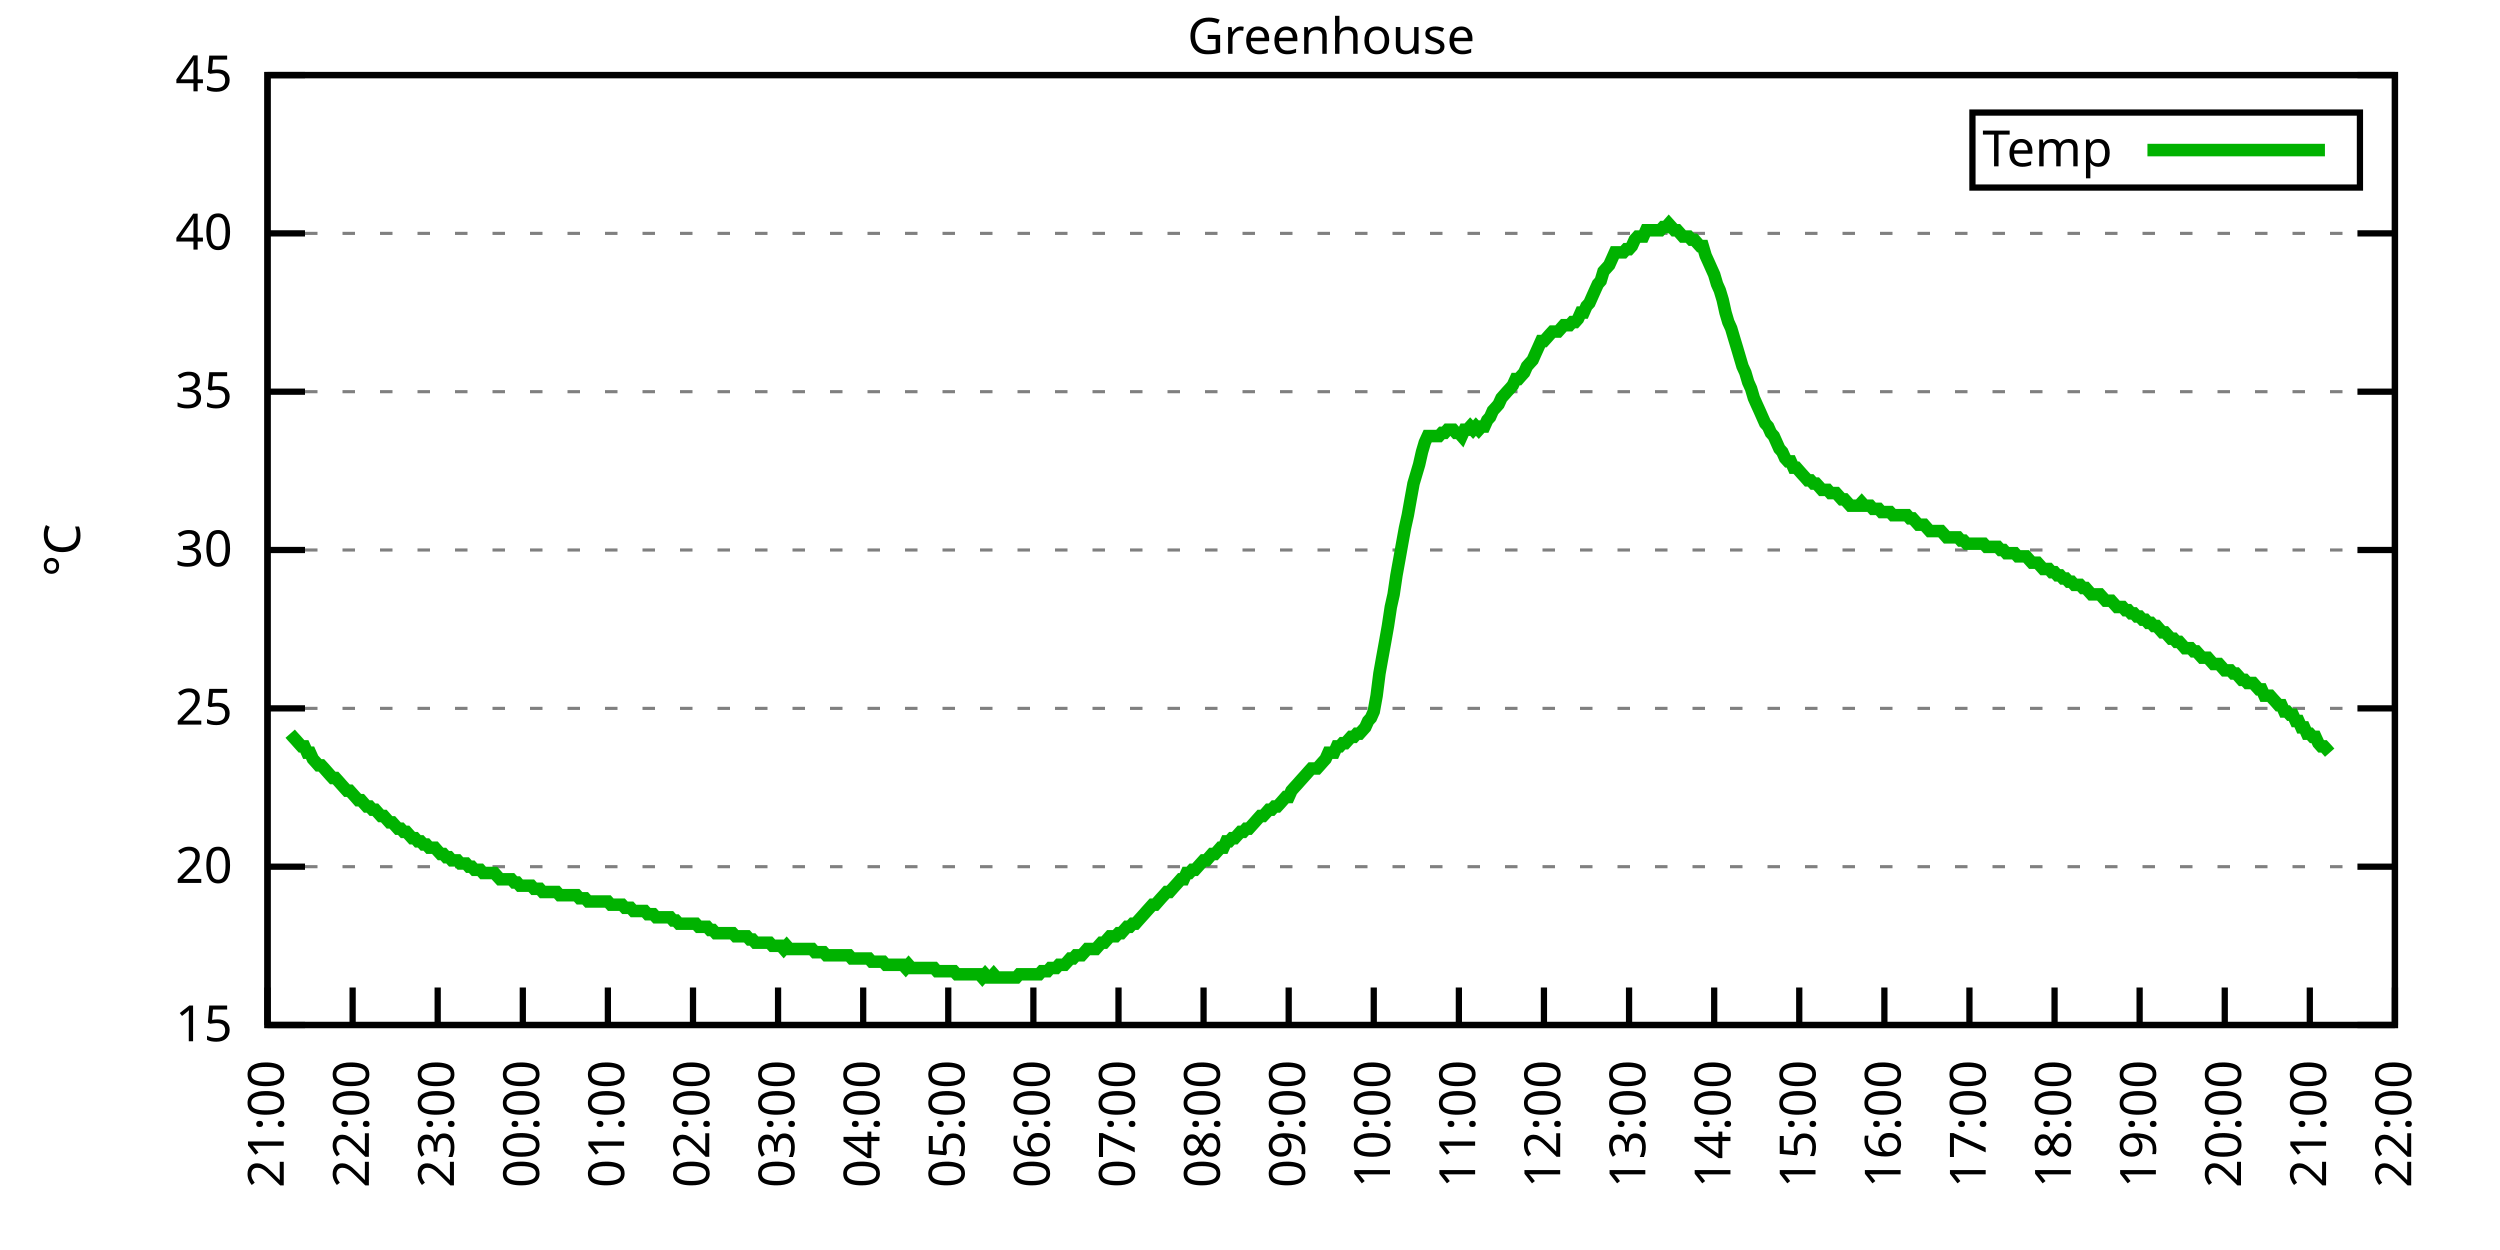
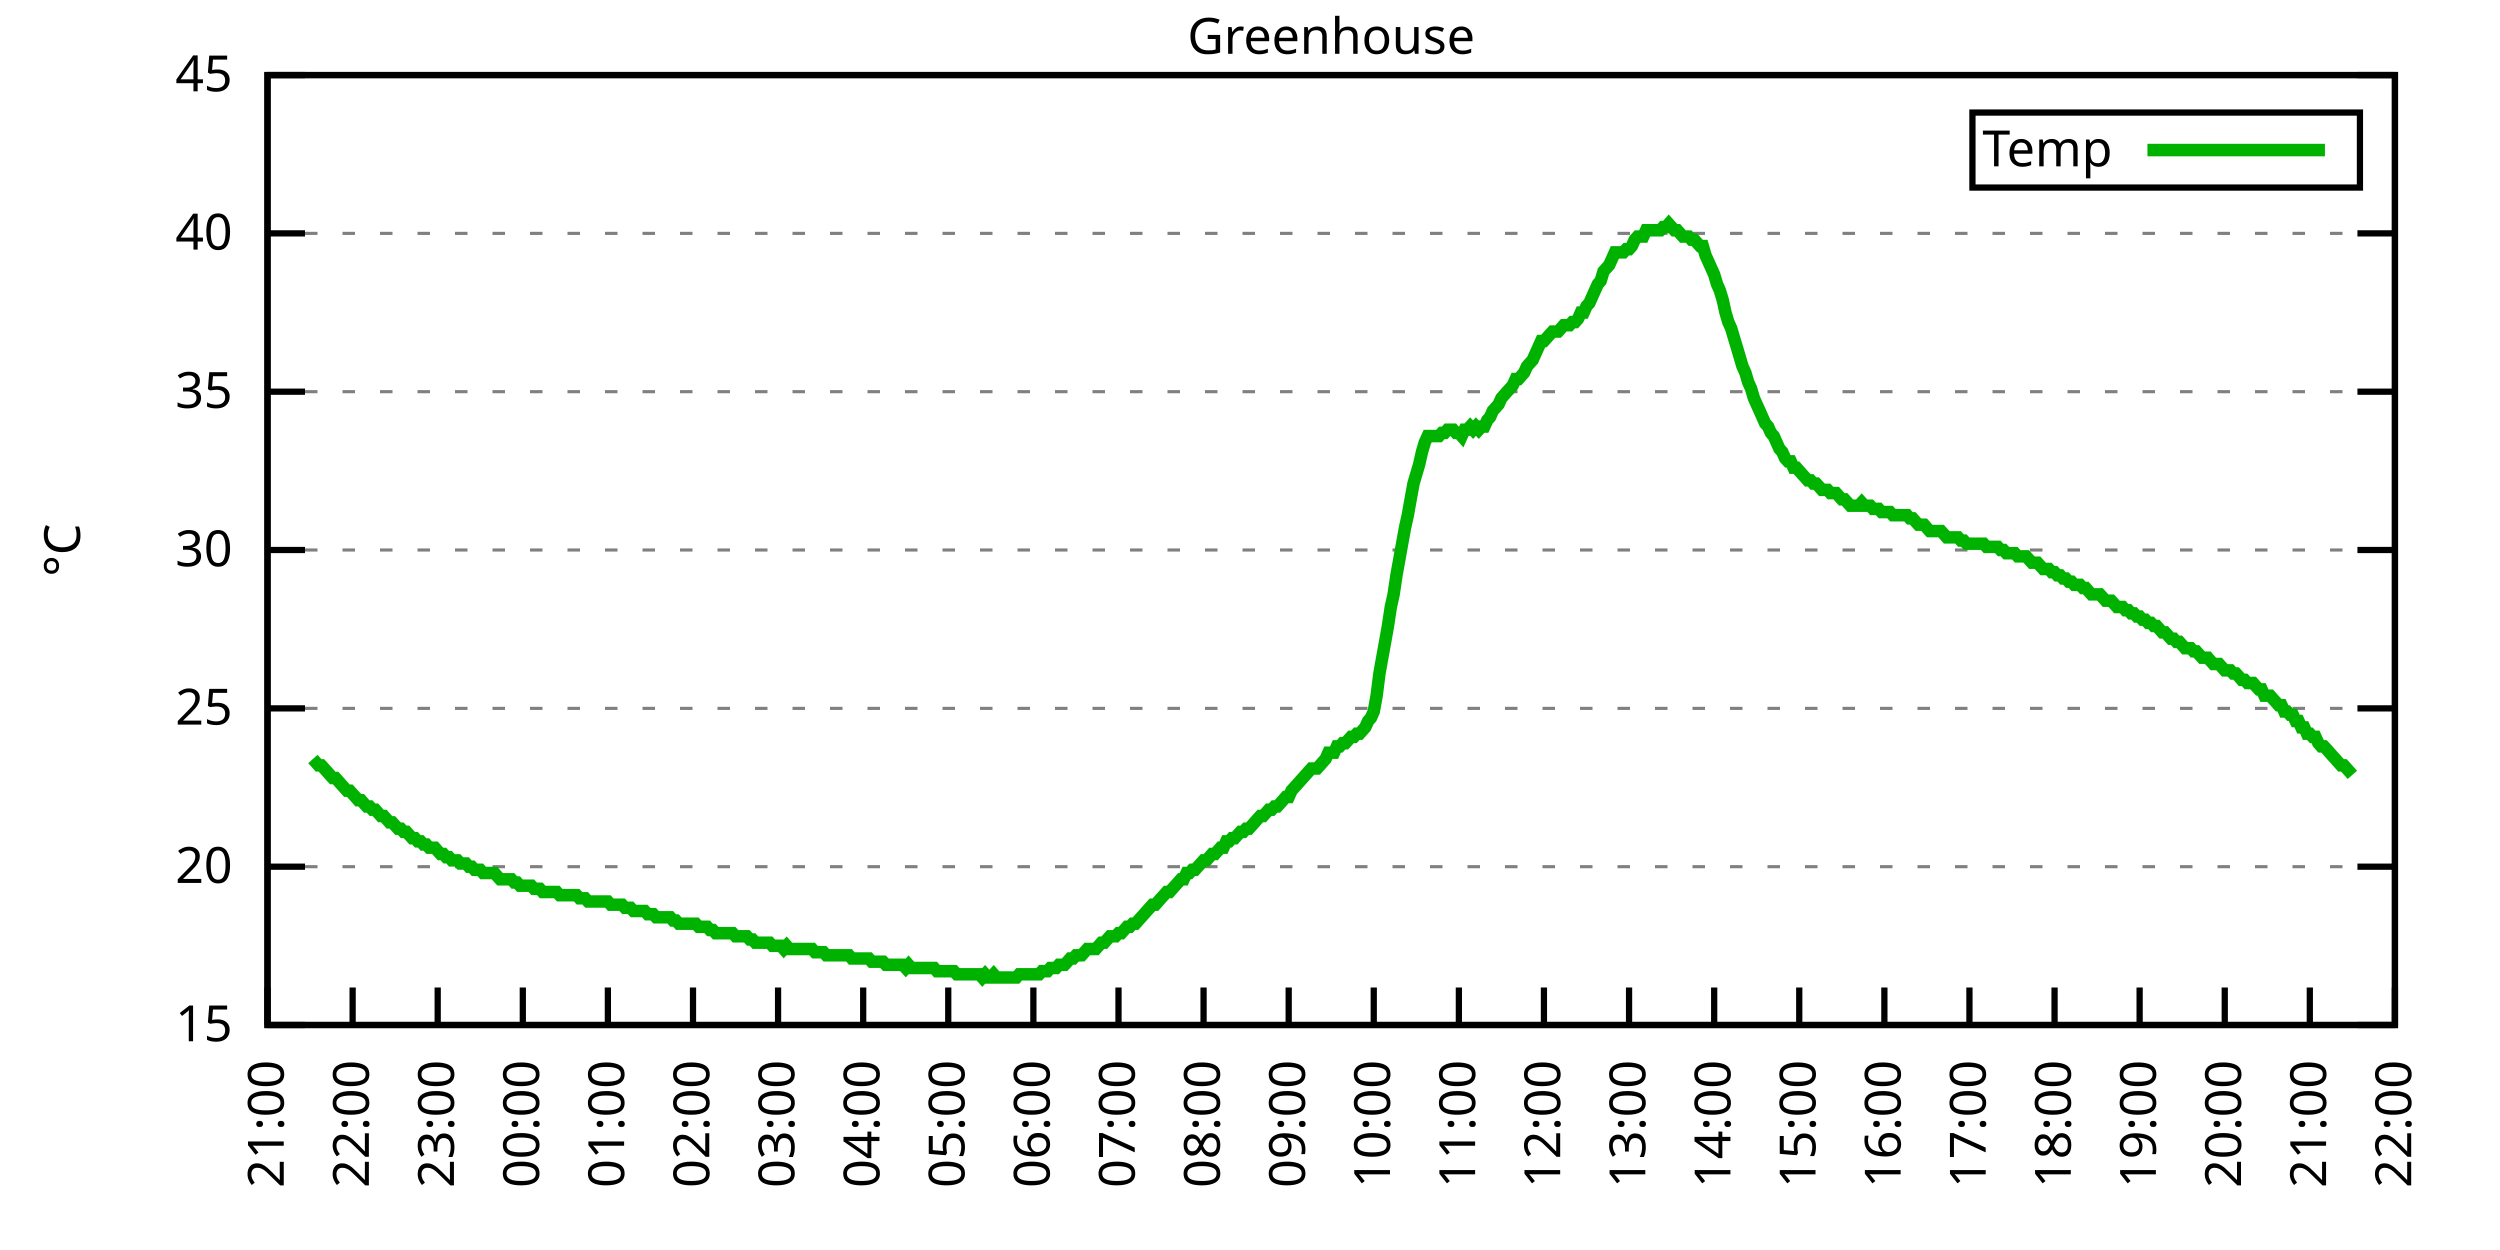
<svg xmlns="http://www.w3.org/2000/svg" xmlns:xlink="http://www.w3.org/1999/xlink" width="400" height="200" viewBox="0 0 400 200">
  <g id="gnuplot_canvas">
    <rect x="0" y="0" width="400" height="200" fill="none" />
    <defs>
      <circle id="gpDot" r="0.5" stroke-width="0.5" stroke="currentColor" />
      <path id="gpPt0" stroke-width="0.333" stroke="currentColor" d="M-1,0 h2 M0,-1 v2" />
      <path id="gpPt1" stroke-width="0.333" stroke="currentColor" d="M-1,-1 L1,1 M1,-1 L-1,1" />
      <path id="gpPt2" stroke-width="0.333" stroke="currentColor" d="M-1,0 L1,0 M0,-1 L0,1 M-1,-1 L1,1 M-1,1 L1,-1" />
      <rect id="gpPt3" stroke-width="0.333" stroke="currentColor" x="-1" y="-1" width="2" height="2" />
      <rect id="gpPt4" stroke-width="0.333" stroke="currentColor" fill="currentColor" x="-1" y="-1" width="2" height="2" />
      <circle id="gpPt5" stroke-width="0.333" stroke="currentColor" cx="0" cy="0" r="1" />
      <use xlink:href="#gpPt5" id="gpPt6" fill="currentColor" stroke="none" />
      <path id="gpPt7" stroke-width="0.333" stroke="currentColor" d="M0,-1.33 L-1.33,0.67 L1.33,0.67 z" />
      <use xlink:href="#gpPt7" id="gpPt8" fill="currentColor" stroke="none" />
      <use xlink:href="#gpPt7" id="gpPt9" stroke="currentColor" transform="rotate(180)" />
      <use xlink:href="#gpPt9" id="gpPt10" fill="currentColor" stroke="none" />
      <use xlink:href="#gpPt3" id="gpPt11" stroke="currentColor" transform="rotate(45)" />
      <use xlink:href="#gpPt11" id="gpPt12" fill="currentColor" stroke="none" />
      <path id="gpPt13" stroke-width="0.333" stroke="currentColor" d="M0,1.330 L1.265,0.411 L0.782,-1.067 L-0.782,-1.076 L-1.265,0.411 z" />
      <use xlink:href="#gpPt13" id="gpPt14" fill="currentColor" stroke="none" />
      <filter id="textbox" filterUnits="objectBoundingBox" x="0" y="0" height="1" width="1">
        <feFlood flood-color="white" flood-opacity="1" result="bgnd" />
        <feComposite in="SourceGraphic" in2="bgnd" operator="atop" />
      </filter>
      <filter id="greybox" filterUnits="objectBoundingBox" x="0" y="0" height="1" width="1">
        <feFlood flood-color="lightgrey" flood-opacity="1" result="grey" />
        <feComposite in="SourceGraphic" in2="grey" operator="atop" />
      </filter>
    </defs>
    <g fill="none" color="white" stroke="currentColor" stroke-width="1.00" stroke-linecap="butt" stroke-linejoin="miter">
</g>
    <g fill="none" color="black" stroke="currentColor" stroke-width="1.00" stroke-linecap="butt" stroke-linejoin="miter">
      <g stroke="none" shape-rendering="crispEdges">
        <polygon fill="rgb(255, 255, 255)" points="42.80,164.00 383.18,164.00 383.18,12.02 42.80,12.02 " />
      </g>
    </g>
    <g fill="none" color="black" stroke="currentColor" stroke-width="1.00" stroke-linecap="butt" stroke-linejoin="miter">
</g>
    <g fill="none" color="black" stroke="black" stroke-width="0.50" stroke-linecap="butt" stroke-linejoin="miter">
</g>
    <g fill="none" color="gray" stroke="currentColor" stroke-width="0.50" stroke-linecap="butt" stroke-linejoin="miter">
      <path stroke="gray" stroke-dasharray="2,4" class="gridline" d="M42.80,164.00 L383.19,164.00  " />
    </g>
    <g fill="none" color="gray" stroke="gray" stroke-width="1.00" stroke-linecap="butt" stroke-linejoin="miter">
</g>
    <g fill="none" color="black" stroke="currentColor" stroke-width="1.00" stroke-linecap="butt" stroke-linejoin="miter">
      <path stroke="black" d="M42.80,164.00 L48.80,164.00 M383.19,164.00 L377.19,164.00  " />
      <g transform="translate(37.20,166.60)" stroke="none" fill="black" font-family="Sans" font-size="8.00" text-anchor="end">
        <text>
          <tspan font-family="Sans"> 15</tspan>
        </text>
      </g>
    </g>
    <g fill="none" color="black" stroke="currentColor" stroke-width="1.00" stroke-linecap="butt" stroke-linejoin="miter">
</g>
    <g fill="none" color="black" stroke="black" stroke-width="0.50" stroke-linecap="butt" stroke-linejoin="miter">
</g>
    <g fill="none" color="gray" stroke="currentColor" stroke-width="0.50" stroke-linecap="butt" stroke-linejoin="miter">
      <path stroke="gray" stroke-dasharray="2,4" class="gridline" d="M42.80,138.67 L383.19,138.67  " />
    </g>
    <g fill="none" color="gray" stroke="gray" stroke-width="1.00" stroke-linecap="butt" stroke-linejoin="miter">
</g>
    <g fill="none" color="black" stroke="currentColor" stroke-width="1.00" stroke-linecap="butt" stroke-linejoin="miter">
      <path stroke="black" d="M42.80,138.67 L48.80,138.67 M383.19,138.67 L377.19,138.67  " />
      <g transform="translate(37.20,141.27)" stroke="none" fill="black" font-family="Sans" font-size="8.00" text-anchor="end">
        <text>
          <tspan font-family="Sans"> 20</tspan>
        </text>
      </g>
    </g>
    <g fill="none" color="black" stroke="currentColor" stroke-width="1.00" stroke-linecap="butt" stroke-linejoin="miter">
</g>
    <g fill="none" color="black" stroke="black" stroke-width="0.50" stroke-linecap="butt" stroke-linejoin="miter">
</g>
    <g fill="none" color="gray" stroke="currentColor" stroke-width="0.50" stroke-linecap="butt" stroke-linejoin="miter">
      <path stroke="gray" stroke-dasharray="2,4" class="gridline" d="M42.80,113.34 L383.19,113.34  " />
    </g>
    <g fill="none" color="gray" stroke="gray" stroke-width="1.00" stroke-linecap="butt" stroke-linejoin="miter">
</g>
    <g fill="none" color="black" stroke="currentColor" stroke-width="1.00" stroke-linecap="butt" stroke-linejoin="miter">
      <path stroke="black" d="M42.80,113.34 L48.80,113.34 M383.19,113.34 L377.19,113.34  " />
      <g transform="translate(37.20,115.94)" stroke="none" fill="black" font-family="Sans" font-size="8.00" text-anchor="end">
        <text>
          <tspan font-family="Sans"> 25</tspan>
        </text>
      </g>
    </g>
    <g fill="none" color="black" stroke="currentColor" stroke-width="1.00" stroke-linecap="butt" stroke-linejoin="miter">
</g>
    <g fill="none" color="black" stroke="black" stroke-width="0.50" stroke-linecap="butt" stroke-linejoin="miter">
</g>
    <g fill="none" color="gray" stroke="currentColor" stroke-width="0.50" stroke-linecap="butt" stroke-linejoin="miter">
      <path stroke="gray" stroke-dasharray="2,4" class="gridline" d="M42.80,88.00 L383.19,88.00  " />
    </g>
    <g fill="none" color="gray" stroke="gray" stroke-width="1.00" stroke-linecap="butt" stroke-linejoin="miter">
</g>
    <g fill="none" color="black" stroke="currentColor" stroke-width="1.00" stroke-linecap="butt" stroke-linejoin="miter">
      <path stroke="black" d="M42.80,88.00 L48.80,88.00 M383.19,88.00 L377.19,88.00  " />
      <g transform="translate(37.20,90.60)" stroke="none" fill="black" font-family="Sans" font-size="8.00" text-anchor="end">
        <text>
          <tspan font-family="Sans"> 30</tspan>
        </text>
      </g>
    </g>
    <g fill="none" color="black" stroke="currentColor" stroke-width="1.00" stroke-linecap="butt" stroke-linejoin="miter">
</g>
    <g fill="none" color="black" stroke="black" stroke-width="0.50" stroke-linecap="butt" stroke-linejoin="miter">
</g>
    <g fill="none" color="gray" stroke="currentColor" stroke-width="0.50" stroke-linecap="butt" stroke-linejoin="miter">
      <path stroke="gray" stroke-dasharray="2,4" class="gridline" d="M42.80,62.67 L383.19,62.67  " />
    </g>
    <g fill="none" color="gray" stroke="gray" stroke-width="1.00" stroke-linecap="butt" stroke-linejoin="miter">
</g>
    <g fill="none" color="black" stroke="currentColor" stroke-width="1.00" stroke-linecap="butt" stroke-linejoin="miter">
      <path stroke="black" d="M42.80,62.67 L48.80,62.67 M383.19,62.67 L377.19,62.67  " />
      <g transform="translate(37.20,65.27)" stroke="none" fill="black" font-family="Sans" font-size="8.00" text-anchor="end">
        <text>
          <tspan font-family="Sans"> 35</tspan>
        </text>
      </g>
    </g>
    <g fill="none" color="black" stroke="currentColor" stroke-width="1.00" stroke-linecap="butt" stroke-linejoin="miter">
</g>
    <g fill="none" color="black" stroke="black" stroke-width="0.50" stroke-linecap="butt" stroke-linejoin="miter">
</g>
    <g fill="none" color="gray" stroke="currentColor" stroke-width="0.50" stroke-linecap="butt" stroke-linejoin="miter">
      <path stroke="gray" stroke-dasharray="2,4" class="gridline" d="M42.80,37.34 L383.19,37.34  " />
    </g>
    <g fill="none" color="gray" stroke="gray" stroke-width="1.00" stroke-linecap="butt" stroke-linejoin="miter">
</g>
    <g fill="none" color="black" stroke="currentColor" stroke-width="1.00" stroke-linecap="butt" stroke-linejoin="miter">
      <path stroke="black" d="M42.80,37.34 L48.80,37.34 M383.19,37.34 L377.19,37.34  " />
      <g transform="translate(37.20,39.94)" stroke="none" fill="black" font-family="Sans" font-size="8.00" text-anchor="end">
        <text>
          <tspan font-family="Sans"> 40</tspan>
        </text>
      </g>
    </g>
    <g fill="none" color="black" stroke="currentColor" stroke-width="1.00" stroke-linecap="butt" stroke-linejoin="miter">
</g>
    <g fill="none" color="black" stroke="black" stroke-width="0.50" stroke-linecap="butt" stroke-linejoin="miter">
</g>
    <g fill="none" color="gray" stroke="currentColor" stroke-width="0.50" stroke-linecap="butt" stroke-linejoin="miter">
      <path stroke="gray" stroke-dasharray="2,4" class="gridline" d="M42.80,12.01 L383.19,12.01  " />
    </g>
    <g fill="none" color="gray" stroke="gray" stroke-width="1.00" stroke-linecap="butt" stroke-linejoin="miter">
</g>
    <g fill="none" color="black" stroke="currentColor" stroke-width="1.00" stroke-linecap="butt" stroke-linejoin="miter">
      <path stroke="black" d="M42.80,12.01 L48.80,12.01 M383.19,12.01 L377.19,12.01  " />
      <g transform="translate(37.20,14.61)" stroke="none" fill="black" font-family="Sans" font-size="8.00" text-anchor="end">
        <text>
          <tspan font-family="Sans"> 45</tspan>
        </text>
      </g>
    </g>
    <g fill="none" color="black" stroke="currentColor" stroke-width="1.00" stroke-linecap="butt" stroke-linejoin="miter">
      <path stroke="black" d="M42.80,164.00 L42.80,158.00  " />
      <g transform="translate(45.40,169.60) rotate(270.00)" stroke="none" fill="black" font-family="Sans" font-size="8.00" text-anchor="end">
        <text>
          <tspan font-family="Sans">21:00</tspan>
        </text>
      </g>
    </g>
    <g fill="none" color="black" stroke="currentColor" stroke-width="1.00" stroke-linecap="butt" stroke-linejoin="miter">
      <path stroke="black" d="M56.42,164.00 L56.42,158.00  " />
      <g transform="translate(59.02,169.60) rotate(270.00)" stroke="none" fill="black" font-family="Sans" font-size="8.00" text-anchor="end">
        <text>
          <tspan font-family="Sans">22:00</tspan>
        </text>
      </g>
    </g>
    <g fill="none" color="black" stroke="currentColor" stroke-width="1.00" stroke-linecap="butt" stroke-linejoin="miter">
      <path stroke="black" d="M70.03,164.00 L70.03,158.00  " />
      <g transform="translate(72.63,169.60) rotate(270.00)" stroke="none" fill="black" font-family="Sans" font-size="8.00" text-anchor="end">
        <text>
          <tspan font-family="Sans">23:00</tspan>
        </text>
      </g>
    </g>
    <g fill="none" color="black" stroke="currentColor" stroke-width="1.00" stroke-linecap="butt" stroke-linejoin="miter">
      <path stroke="black" d="M83.65,164.00 L83.65,158.00  " />
      <g transform="translate(86.25,169.60) rotate(270.00)" stroke="none" fill="black" font-family="Sans" font-size="8.00" text-anchor="end">
        <text>
          <tspan font-family="Sans">00:00</tspan>
        </text>
      </g>
    </g>
    <g fill="none" color="black" stroke="currentColor" stroke-width="1.00" stroke-linecap="butt" stroke-linejoin="miter">
      <path stroke="black" d="M97.26,164.00 L97.26,158.00  " />
      <g transform="translate(99.86,169.60) rotate(270.00)" stroke="none" fill="black" font-family="Sans" font-size="8.00" text-anchor="end">
        <text>
          <tspan font-family="Sans">01:00</tspan>
        </text>
      </g>
    </g>
    <g fill="none" color="black" stroke="currentColor" stroke-width="1.00" stroke-linecap="butt" stroke-linejoin="miter">
      <path stroke="black" d="M110.88,164.00 L110.88,158.00  " />
      <g transform="translate(113.48,169.60) rotate(270.00)" stroke="none" fill="black" font-family="Sans" font-size="8.00" text-anchor="end">
        <text>
          <tspan font-family="Sans">02:00</tspan>
        </text>
      </g>
    </g>
    <g fill="none" color="black" stroke="currentColor" stroke-width="1.00" stroke-linecap="butt" stroke-linejoin="miter">
      <path stroke="black" d="M124.49,164.00 L124.49,158.00  " />
      <g transform="translate(127.09,169.60) rotate(270.00)" stroke="none" fill="black" font-family="Sans" font-size="8.00" text-anchor="end">
        <text>
          <tspan font-family="Sans">03:00</tspan>
        </text>
      </g>
    </g>
    <g fill="none" color="black" stroke="currentColor" stroke-width="1.00" stroke-linecap="butt" stroke-linejoin="miter">
      <path stroke="black" d="M138.11,164.00 L138.11,158.00  " />
      <g transform="translate(140.71,169.60) rotate(270.00)" stroke="none" fill="black" font-family="Sans" font-size="8.00" text-anchor="end">
        <text>
          <tspan font-family="Sans">04:00</tspan>
        </text>
      </g>
    </g>
    <g fill="none" color="black" stroke="currentColor" stroke-width="1.00" stroke-linecap="butt" stroke-linejoin="miter">
      <path stroke="black" d="M151.72,164.00 L151.72,158.00  " />
      <g transform="translate(154.32,169.60) rotate(270.00)" stroke="none" fill="black" font-family="Sans" font-size="8.00" text-anchor="end">
        <text>
          <tspan font-family="Sans">05:00</tspan>
        </text>
      </g>
    </g>
    <g fill="none" color="black" stroke="currentColor" stroke-width="1.00" stroke-linecap="butt" stroke-linejoin="miter">
      <path stroke="black" d="M165.34,164.00 L165.34,158.00  " />
      <g transform="translate(167.94,169.60) rotate(270.00)" stroke="none" fill="black" font-family="Sans" font-size="8.00" text-anchor="end">
        <text>
          <tspan font-family="Sans">06:00</tspan>
        </text>
      </g>
    </g>
    <g fill="none" color="black" stroke="currentColor" stroke-width="1.00" stroke-linecap="butt" stroke-linejoin="miter">
      <path stroke="black" d="M178.96,164.00 L178.96,158.00  " />
      <g transform="translate(181.56,169.60) rotate(270.00)" stroke="none" fill="black" font-family="Sans" font-size="8.00" text-anchor="end">
        <text>
          <tspan font-family="Sans">07:00</tspan>
        </text>
      </g>
    </g>
    <g fill="none" color="black" stroke="currentColor" stroke-width="1.00" stroke-linecap="butt" stroke-linejoin="miter">
      <path stroke="black" d="M192.57,164.00 L192.57,158.00  " />
      <g transform="translate(195.17,169.60) rotate(270.00)" stroke="none" fill="black" font-family="Sans" font-size="8.00" text-anchor="end">
        <text>
          <tspan font-family="Sans">08:00</tspan>
        </text>
      </g>
    </g>
    <g fill="none" color="black" stroke="currentColor" stroke-width="1.00" stroke-linecap="butt" stroke-linejoin="miter">
      <path stroke="black" d="M206.19,164.00 L206.19,158.00  " />
      <g transform="translate(208.79,169.60) rotate(270.00)" stroke="none" fill="black" font-family="Sans" font-size="8.00" text-anchor="end">
        <text>
          <tspan font-family="Sans">09:00</tspan>
        </text>
      </g>
    </g>
    <g fill="none" color="black" stroke="currentColor" stroke-width="1.00" stroke-linecap="butt" stroke-linejoin="miter">
      <path stroke="black" d="M219.80,164.00 L219.80,158.00  " />
      <g transform="translate(222.40,169.60) rotate(270.00)" stroke="none" fill="black" font-family="Sans" font-size="8.00" text-anchor="end">
        <text>
          <tspan font-family="Sans">10:00</tspan>
        </text>
      </g>
    </g>
    <g fill="none" color="black" stroke="currentColor" stroke-width="1.00" stroke-linecap="butt" stroke-linejoin="miter">
      <path stroke="black" d="M233.42,164.00 L233.42,158.00  " />
      <g transform="translate(236.02,169.60) rotate(270.00)" stroke="none" fill="black" font-family="Sans" font-size="8.00" text-anchor="end">
        <text>
          <tspan font-family="Sans">11:00</tspan>
        </text>
      </g>
    </g>
    <g fill="none" color="black" stroke="currentColor" stroke-width="1.00" stroke-linecap="butt" stroke-linejoin="miter">
      <path stroke="black" d="M247.03,164.00 L247.03,158.00  " />
      <g transform="translate(249.63,169.60) rotate(270.00)" stroke="none" fill="black" font-family="Sans" font-size="8.00" text-anchor="end">
        <text>
          <tspan font-family="Sans">12:00</tspan>
        </text>
      </g>
    </g>
    <g fill="none" color="black" stroke="currentColor" stroke-width="1.00" stroke-linecap="butt" stroke-linejoin="miter">
      <path stroke="black" d="M260.65,164.00 L260.65,158.00  " />
      <g transform="translate(263.25,169.60) rotate(270.00)" stroke="none" fill="black" font-family="Sans" font-size="8.00" text-anchor="end">
        <text>
          <tspan font-family="Sans">13:00</tspan>
        </text>
      </g>
    </g>
    <g fill="none" color="black" stroke="currentColor" stroke-width="1.00" stroke-linecap="butt" stroke-linejoin="miter">
      <path stroke="black" d="M274.27,164.00 L274.27,158.00  " />
      <g transform="translate(276.87,169.60) rotate(270.00)" stroke="none" fill="black" font-family="Sans" font-size="8.00" text-anchor="end">
        <text>
          <tspan font-family="Sans">14:00</tspan>
        </text>
      </g>
    </g>
    <g fill="none" color="black" stroke="currentColor" stroke-width="1.00" stroke-linecap="butt" stroke-linejoin="miter">
      <path stroke="black" d="M287.88,164.00 L287.88,158.00  " />
      <g transform="translate(290.48,169.60) rotate(270.00)" stroke="none" fill="black" font-family="Sans" font-size="8.00" text-anchor="end">
        <text>
          <tspan font-family="Sans">15:00</tspan>
        </text>
      </g>
    </g>
    <g fill="none" color="black" stroke="currentColor" stroke-width="1.00" stroke-linecap="butt" stroke-linejoin="miter">
      <path stroke="black" d="M301.50,164.00 L301.50,158.00  " />
      <g transform="translate(304.10,169.60) rotate(270.00)" stroke="none" fill="black" font-family="Sans" font-size="8.00" text-anchor="end">
        <text>
          <tspan font-family="Sans">16:00</tspan>
        </text>
      </g>
    </g>
    <g fill="none" color="black" stroke="currentColor" stroke-width="1.00" stroke-linecap="butt" stroke-linejoin="miter">
      <path stroke="black" d="M315.11,164.00 L315.11,158.00  " />
      <g transform="translate(317.71,169.60) rotate(270.00)" stroke="none" fill="black" font-family="Sans" font-size="8.00" text-anchor="end">
        <text>
          <tspan font-family="Sans">17:00</tspan>
        </text>
      </g>
    </g>
    <g fill="none" color="black" stroke="currentColor" stroke-width="1.00" stroke-linecap="butt" stroke-linejoin="miter">
      <path stroke="black" d="M328.73,164.00 L328.73,158.00  " />
      <g transform="translate(331.33,169.60) rotate(270.00)" stroke="none" fill="black" font-family="Sans" font-size="8.00" text-anchor="end">
        <text>
          <tspan font-family="Sans">18:00</tspan>
        </text>
      </g>
    </g>
    <g fill="none" color="black" stroke="currentColor" stroke-width="1.00" stroke-linecap="butt" stroke-linejoin="miter">
      <path stroke="black" d="M342.34,164.00 L342.34,158.00  " />
      <g transform="translate(344.94,169.60) rotate(270.00)" stroke="none" fill="black" font-family="Sans" font-size="8.00" text-anchor="end">
        <text>
          <tspan font-family="Sans">19:00</tspan>
        </text>
      </g>
    </g>
    <g fill="none" color="black" stroke="currentColor" stroke-width="1.00" stroke-linecap="butt" stroke-linejoin="miter">
      <path stroke="black" d="M355.96,164.00 L355.96,158.00  " />
      <g transform="translate(358.56,169.60) rotate(270.00)" stroke="none" fill="black" font-family="Sans" font-size="8.00" text-anchor="end">
        <text>
          <tspan font-family="Sans">20:00</tspan>
        </text>
      </g>
    </g>
    <g fill="none" color="black" stroke="currentColor" stroke-width="1.00" stroke-linecap="butt" stroke-linejoin="miter">
      <path stroke="black" d="M369.57,164.00 L369.57,158.00  " />
      <g transform="translate(372.17,169.60) rotate(270.00)" stroke="none" fill="black" font-family="Sans" font-size="8.00" text-anchor="end">
        <text>
          <tspan font-family="Sans">21:00</tspan>
        </text>
      </g>
    </g>
    <g fill="none" color="black" stroke="currentColor" stroke-width="1.00" stroke-linecap="butt" stroke-linejoin="miter">
      <path stroke="black" d="M383.19,164.00 L383.19,158.00  " />
      <g transform="translate(385.79,169.60) rotate(270.00)" stroke="none" fill="black" font-family="Sans" font-size="8.00" text-anchor="end">
        <text>
          <tspan font-family="Sans">22:00</tspan>
        </text>
      </g>
    </g>
    <g fill="none" color="black" stroke="currentColor" stroke-width="1.00" stroke-linecap="butt" stroke-linejoin="miter">
</g>
    <g fill="none" color="black" stroke="currentColor" stroke-width="1.00" stroke-linecap="butt" stroke-linejoin="miter">
      <path stroke="black" d="M42.80,12.01 L42.80,164.00 L383.19,164.00 L383.19,12.01 L42.80,12.01 Z  " />
    </g>
    <g fill="none" color="black" stroke="currentColor" stroke-width="1.00" stroke-linecap="butt" stroke-linejoin="miter">
</g>
    <g fill="none" color="black" stroke="currentColor" stroke-width="1.00" stroke-linecap="butt" stroke-linejoin="miter">
      <path stroke="black" d="M315.59,30.01 L315.59,18.01 L377.59,18.01 L377.59,30.01 L315.59,30.01 Z  " />
    </g>
    <g id="Greenhouse_plot_1">
      <g fill="none" color="white" stroke="black" stroke-width="2.00" stroke-linecap="butt" stroke-linejoin="miter">
</g>
      <g fill="none" color="black" stroke="currentColor" stroke-width="2.00" stroke-linecap="butt" stroke-linejoin="miter">
        <g transform="translate(337.99,26.61)" stroke="none" fill="black" font-family="Sans" font-size="8.00" text-anchor="end">
          <text>
            <tspan font-family="Sans">Temp</tspan>
          </text>
        </g>
      </g>
      <g fill="none" color="black" stroke="currentColor" stroke-width="2.00" stroke-linecap="butt" stroke-linejoin="miter">
-         <path stroke="rgb(  0, 178,   0)" d="M343.59,24.01 L371.99,24.01 M46.43,117.39 L46.88,117.90 L47.34,118.40 L47.79,118.91 L48.25,119.42 L48.70,119.42   L49.15,120.43 L49.61,120.43 L50.06,121.44 L50.52,121.95 L50.97,122.46 L51.42,122.46 L51.88,122.96 L52.33,123.47   L52.78,123.98 L53.24,124.48 L53.69,124.48 L54.15,124.99 L54.60,125.50 L55.05,126.00 L55.51,126.51 L55.96,126.51   L56.42,127.02 L56.87,127.52 L57.32,128.03 L57.78,128.03 L58.23,128.54 L58.68,129.04 L59.14,129.04 L59.59,129.55   L60.05,129.55 L60.50,130.06 L60.95,130.56 L61.41,130.56 L61.86,131.07 L62.32,131.58 L62.77,131.58 L63.22,132.08   L63.68,132.59 L64.13,132.59 L64.58,133.10 L65.04,133.10 L65.49,133.60 L65.95,134.11 L66.40,134.11 L66.85,134.62   L67.31,134.62 L67.76,135.12 L68.22,135.12 L68.67,135.63 L69.12,135.63 L69.58,135.63 L70.03,136.14 L70.49,136.64   L70.94,136.64 L71.39,137.15 L71.85,137.15 L72.30,137.66 L72.75,137.66 L73.21,137.66 L73.66,138.16 L74.12,138.16   L74.57,138.16 L75.02,138.67 L75.48,138.67 L75.93,139.17 L76.39,139.17 L76.84,139.17 L77.29,139.68 L77.75,139.68   L78.20,139.68 L78.65,139.68 L79.11,139.68 L79.56,140.19 L80.02,140.69 L80.47,140.69 L80.92,140.69 L81.38,140.69   L81.83,140.69 L82.29,141.20 L82.74,141.20 L83.19,141.71 L83.65,141.71 L84.10,141.71 L84.55,141.71 L85.01,141.71   L85.46,142.21 L85.92,142.21 L86.37,142.21 L86.82,142.72 L87.28,142.72 L87.73,142.72 L88.19,142.72 L88.64,142.72   L89.09,142.72 L89.55,143.23 L90.00,143.23 L90.45,143.23 L90.91,143.23 L91.36,143.23 L91.82,143.23 L92.27,143.23   L92.72,143.73 L93.18,143.73 L93.63,143.73 L94.09,144.24 L94.54,144.24 L94.99,144.24 L95.45,144.24 L95.90,144.24   L96.35,144.24 L96.81,144.24 L97.26,144.24 L97.72,144.75 L98.17,144.75 L98.62,144.75 L99.08,144.75 L99.53,144.75   L99.99,145.25 L100.44,145.25 L100.89,145.25 L101.35,145.76 L101.80,145.76 L102.25,145.76 L102.71,145.76 L103.16,145.76   L103.62,146.27 L104.07,146.27 L104.52,146.27 L104.98,146.77 L105.43,146.77 L105.89,146.77 L106.34,146.77 L106.79,146.77   L107.25,146.77 L107.70,147.28 L108.15,147.28 L108.61,147.79 L109.06,147.79 L109.52,147.79 L109.97,147.79 L110.42,147.79   L110.88,147.79 L111.33,147.79 L111.79,148.29 L112.24,148.29 L112.69,148.29 L113.15,148.29 L113.60,148.80 L114.05,148.80   L114.51,149.31 L114.96,149.31 L115.42,149.31 L115.87,149.31 L116.32,149.31 L116.78,149.31 L117.23,149.31 L117.69,149.81   L118.14,149.81 L118.59,149.81 L119.05,149.81 L119.50,149.81 L119.96,150.32 L120.41,150.32 L120.86,150.83 L121.32,150.83   L121.77,150.83 L122.22,150.83 L122.68,150.83 L123.13,150.83 L123.59,151.33 L124.04,151.33 L124.49,151.33 L124.95,151.33   L125.40,151.84 L125.86,151.33 L126.31,151.84 L126.76,151.84 L127.22,151.84 L127.67,151.84 L128.12,151.84 L128.58,151.84   L129.03,151.84 L129.49,151.84 L129.94,151.84 L130.39,152.35 L130.85,152.35 L131.30,152.35 L131.76,152.35 L132.21,152.85   L132.66,152.85 L133.12,152.85 L133.57,152.85 L134.02,152.85 L134.48,152.85 L134.93,152.85 L135.39,152.85 L135.84,152.85   L136.29,153.36 L136.75,153.36 L137.20,153.36 L137.66,153.36 L138.11,153.36 L138.56,153.36 L139.02,153.36 L139.47,153.87   L139.92,153.87 L140.38,153.87 L140.83,153.87 L141.29,153.87 L141.74,154.37 L142.19,154.37 L142.65,154.37 L143.10,154.37   L143.56,154.37 L144.01,154.37 L144.46,154.37 L144.92,154.88 L145.37,154.37 L145.82,154.88 L146.28,154.88 L146.73,154.88   L147.19,154.88 L147.64,154.88 L148.09,154.88 L148.55,154.88 L149.00,154.88 L149.46,154.88 L149.91,155.39 L150.36,155.39   L150.82,155.39 L151.27,155.39 L151.72,155.39 L152.18,155.39 L152.63,155.39 L153.09,155.89 L153.54,155.89 L153.99,155.89   L154.45,155.89 L154.90,155.89 L155.36,155.89 L155.81,155.89 L156.26,155.89 L156.72,155.89 L157.17,156.40 L157.62,155.89   L158.08,156.40 L158.53,156.40 L158.99,155.89 L159.44,156.40 L159.89,156.40 L160.35,156.40 L160.80,156.40 L161.26,156.40   L161.71,156.40 L162.16,156.40 L162.62,156.40 L163.07,155.89 L163.52,155.89 L163.98,155.89 L164.43,155.89 L164.89,155.89   L165.34,155.89 L165.79,155.89 L166.25,155.89 L166.70,155.39 L167.16,155.39 L167.61,155.39 L168.06,154.88 L168.52,154.88   L168.97,154.88 L169.43,154.37 L169.88,154.37 L170.33,154.37 L170.79,153.87 L171.24,153.36 L171.69,153.36 L172.15,152.85   L172.60,152.85 L173.06,152.85 L173.51,152.35 L173.96,151.84 L174.42,151.84 L174.87,151.84 L175.33,151.84 L175.78,151.33   L176.23,150.83 L176.69,150.83 L177.14,150.32 L177.59,149.81 L178.05,149.81 L178.50,149.81 L178.96,149.31 L179.41,149.31   L179.86,148.80 L180.32,148.29 L180.77,148.29 L181.23,147.79 L181.68,147.79 L182.13,147.28 L182.59,146.77 L183.04,146.27   L183.49,145.76 L183.95,145.25 L184.40,144.75 L184.86,144.75 L185.31,144.24 L185.76,143.73 L186.22,143.23 L186.67,142.72   L187.13,142.72 L187.58,142.21 L188.03,141.71 L188.49,141.20 L188.94,140.69 L189.39,140.69 L189.85,139.68 L190.30,139.68   L190.76,139.17 L191.21,139.17 L191.66,138.67 L192.12,138.16 L192.57,137.66 L193.03,137.66 L193.48,137.15 L193.93,136.64   L194.39,136.64 L194.84,136.14 L195.29,135.63 L195.75,135.63 L196.20,134.62 L196.66,134.62 L197.11,134.11 L197.56,134.11   L198.02,133.60 L198.47,133.10 L198.93,133.10 L199.38,132.59 L199.83,132.59 L200.29,132.08 L200.74,131.58 L201.19,131.07   L201.65,130.56 L202.10,130.56 L202.56,130.06 L203.01,129.55 L203.46,129.55 L203.92,129.04 L204.37,129.04 L204.83,128.54   L205.28,128.03 L205.73,127.52 L206.19,127.52 L206.64,126.51 L207.09,126.00 L207.55,125.50 L208.00,124.99 L208.46,124.48   L208.91,123.98 L209.36,123.47 L209.82,122.96 L210.27,122.96 L210.73,122.96 L211.18,122.46 L211.63,121.95 L212.09,121.44   L212.54,120.43 L213.00,120.43 L213.45,120.43 L213.90,119.42 L214.36,119.42 L214.81,118.91 L215.26,118.91 L215.72,118.40   L216.17,117.90 L216.63,117.90 L217.08,117.39 L217.53,117.39 L217.99,116.88 L218.44,116.38 L218.90,115.36 L219.35,114.86   L219.80,113.84 L220.26,111.31 L220.71,107.76 L221.16,105.23 L221.62,102.70 L222.07,100.16 L222.53,97.12 L222.98,95.10   L223.43,92.06 L223.89,89.52 L224.34,86.99 L224.80,84.46 L225.25,82.43 L225.70,79.90 L226.16,77.37 L226.61,75.85   L227.06,74.33 L227.52,72.30 L227.97,70.78 L228.43,69.77 L228.88,69.77 L229.33,69.77 L229.79,69.77 L230.24,69.77   L230.70,69.26 L231.15,69.26 L231.60,68.75 L232.06,68.75 L232.51,68.75 L232.96,69.26 L233.42,69.26 L233.87,69.77   L234.33,68.75 L234.78,68.75 L235.23,68.25 L235.69,68.75 L236.14,68.25 L236.60,68.75 L237.05,68.25 L237.50,68.25   L237.96,67.23 L238.41,66.73 L238.86,65.71 L239.32,65.21 L239.77,64.70 L240.23,63.69 L240.68,63.18 L241.13,62.67   L241.59,62.17 L242.04,61.66 L242.50,60.65 L242.95,60.65 L243.40,60.14 L243.86,59.63 L244.31,58.62 L244.76,58.11   L245.22,57.61 L245.67,56.59 L246.13,55.58 L246.58,54.57 L247.03,54.57 L247.49,54.06 L247.94,53.55 L248.40,53.05   L248.85,53.05 L249.30,53.05 L249.76,52.54 L250.21,52.03 L250.66,52.03 L251.12,52.03 L251.57,51.53 L252.03,51.53   L252.48,51.02 L252.93,50.01 L253.39,50.01 L253.84,48.99 L254.30,48.49 L254.75,47.47 L255.20,46.46 L255.66,45.45   L256.11,44.94 L256.56,43.42 L257.02,42.91 L257.47,42.41 L257.93,41.39 L258.38,40.38 L258.83,40.38 L259.29,40.38   L259.74,40.38 L260.20,39.87 L260.65,39.87 L261.10,39.37 L261.56,38.35 L262.01,37.85 L262.47,37.85 L262.92,37.85   L263.37,36.84 L263.83,36.84 L264.28,36.84 L264.73,36.84 L265.19,36.84 L265.64,36.84 L266.10,36.33 L266.55,36.33   L267.00,35.82 L267.46,36.33 L267.91,36.84 L268.37,36.84 L268.82,37.34 L269.27,37.85 L269.73,37.85 L270.18,37.85   L270.63,38.35 L271.09,38.35 L271.54,38.86 L272.00,39.37 L272.45,39.37 L272.90,40.89 L273.36,41.90 L273.81,42.91   L274.27,43.93 L274.72,45.45 L275.17,46.46 L275.63,47.98 L276.08,50.01 L276.53,51.53 L276.99,52.54 L277.44,54.06   L277.90,55.58 L278.35,57.10 L278.80,58.62 L279.26,59.63 L279.71,61.15 L280.17,62.17 L280.62,63.69 L281.07,64.70   L281.53,65.71 L281.98,66.73 L282.43,67.74 L282.89,68.25 L283.34,69.26 L283.80,69.77 L284.25,70.78 L284.70,71.79   L285.16,72.30 L285.61,73.31 L286.07,73.82 L286.52,73.82 L286.97,74.83 L287.43,74.83 L287.88,75.34 L288.33,75.85   L288.79,76.35 L289.24,76.86 L289.70,76.86 L290.15,77.37 L290.60,77.37 L291.06,77.87 L291.51,78.38 L291.97,78.38   L292.42,78.38 L292.87,78.89 L293.33,78.89 L293.78,78.89 L294.23,79.39 L294.69,79.90 L295.14,79.90 L295.60,80.41   L296.05,80.91 L296.50,80.91 L296.96,80.91 L297.41,80.91 L297.87,80.41 L298.32,80.91 L298.77,80.91 L299.23,80.91   L299.68,81.42 L300.13,81.42 L300.59,81.42 L301.04,81.93 L301.50,81.93 L301.95,81.93 L302.40,81.93 L302.86,82.43   L303.31,82.43 L303.77,82.43 L304.22,82.43 L304.67,82.43 L305.13,82.43 L305.58,82.94 L306.03,82.94 L306.49,83.45   L306.94,83.95 L307.40,83.95 L307.85,83.95 L308.30,84.46 L308.76,84.97 L309.21,84.97 L309.67,84.97 L310.12,84.97   L310.57,84.97 L311.03,85.47 L311.48,85.98 L311.94,85.98 L312.39,85.98 L312.84,85.98 L313.30,85.98 L313.75,86.49   L314.20,86.49 L314.66,86.99 L315.11,86.99 L315.57,86.99 L316.02,86.99 L316.47,86.99 L316.93,86.99 L317.38,86.99   L317.84,87.50 L318.29,87.50 L318.74,87.50 L319.20,87.50 L319.65,87.50 L320.10,88.00 L320.56,88.00 L321.01,88.51   L321.47,88.51 L321.92,88.51 L322.37,88.51 L322.83,89.02 L323.28,89.02 L323.74,89.02 L324.19,89.02 L324.64,89.52   L325.10,90.03 L325.55,90.03 L326.00,90.03 L326.46,90.54 L326.91,91.04 L327.37,91.04 L327.82,91.04 L328.27,91.55   L328.73,91.55 L329.18,92.06 L329.64,92.06 L330.09,92.56 L330.54,92.56 L331.00,93.07 L331.45,93.07 L331.90,93.58   L332.36,93.58 L332.81,93.58 L333.27,94.08 L333.72,94.08 L334.17,94.59 L334.63,95.10 L335.08,95.10 L335.54,95.10   L335.99,95.10 L336.44,95.60 L336.90,96.11 L337.35,96.11 L337.80,96.11 L338.26,96.62 L338.71,97.12 L339.17,97.12   L339.62,97.12 L340.07,97.63 L340.53,97.63 L340.98,98.14 L341.44,98.14 L341.89,98.64 L342.34,98.64 L342.80,99.15   L343.25,99.15 L343.70,99.66 L344.16,99.66 L344.61,100.16 L345.07,100.16 L345.52,100.67 L345.97,101.18 L346.43,101.18   L346.88,101.68 L347.34,102.19 L347.79,102.19 L348.24,102.70 L348.70,102.70 L349.15,103.20 L349.60,103.71 L350.06,103.71   L350.51,103.71 L350.97,104.22 L351.42,104.22 L351.87,104.72 L352.33,105.23 L352.78,105.23 L353.24,105.23 L353.69,105.74   L354.14,106.24 L354.60,106.24 L355.05,106.24 L355.96,107.26 L356.41,107.26 L356.87,107.26 L357.32,107.76 L357.77,107.76   L358.23,108.27 L358.68,108.78 L359.14,108.78 L359.59,109.28 L360.04,109.28 L360.50,109.28 L360.95,109.79 L361.41,110.30   L361.86,110.30 L362.31,111.31 L362.77,111.31 L363.22,111.31 L363.67,111.82 L364.13,112.32 L364.58,112.83 L365.04,112.83   L365.49,113.84 L365.94,113.84 L366.40,114.35 L366.85,114.35 L367.31,115.36 L367.76,115.36 L368.21,116.38 L368.67,116.38   L369.12,117.39 L369.57,117.39 L370.03,117.90 L370.48,117.90 L370.94,118.91 L371.39,119.42 L371.84,119.42 L372.30,119.92   L372.75,120.43  " />
+         <path stroke="rgb(  0, 178,   0)" d="M343.59,24.01 L371.99,24.01 M50.06,121.44 L50.52,121.95 L50.97,122.46 L51.42,122.46 L51.88,122.96 L52.33,123.47   L52.78,123.98 L53.24,124.48 L53.69,124.48 L54.15,124.99 L54.60,125.50 L55.05,126.00 L55.51,126.51 L55.96,126.51   L56.42,127.02 L56.87,127.52 L57.32,128.03 L57.78,128.03 L58.23,128.54 L58.68,129.04 L59.14,129.04 L59.59,129.55   L60.05,129.55 L60.50,130.06 L60.95,130.56 L61.41,130.56 L61.86,131.07 L62.32,131.58 L62.77,131.58 L63.22,132.08   L63.68,132.59 L64.13,132.59 L64.58,133.10 L65.04,133.10 L65.49,133.60 L65.95,134.11 L66.40,134.11 L66.85,134.62   L67.31,134.62 L67.76,135.12 L68.22,135.12 L68.67,135.63 L69.12,135.63 L69.58,135.63 L70.03,136.14 L70.49,136.64   L70.94,136.64 L71.39,137.15 L71.85,137.15 L72.30,137.66 L72.75,137.66 L73.21,137.66 L73.66,138.16 L74.12,138.16   L74.57,138.16 L75.02,138.67 L75.48,138.67 L75.93,139.17 L76.39,139.17 L76.84,139.17 L77.29,139.68 L77.75,139.68   L78.20,139.68 L78.65,139.68 L79.11,139.68 L79.56,140.19 L80.02,140.69 L80.47,140.69 L80.92,140.69 L81.38,140.69   L81.83,140.69 L82.29,141.20 L82.74,141.20 L83.19,141.71 L83.65,141.71 L84.10,141.71 L84.55,141.71 L85.01,141.71   L85.46,142.21 L85.92,142.21 L86.37,142.21 L86.82,142.72 L87.28,142.72 L87.73,142.72 L88.19,142.72 L88.64,142.72   L89.09,142.72 L89.55,143.23 L90.00,143.23 L90.45,143.23 L90.91,143.23 L91.36,143.23 L91.82,143.23 L92.27,143.23   L92.72,143.73 L93.18,143.73 L93.63,143.73 L94.09,144.24 L94.54,144.24 L94.99,144.24 L95.45,144.24 L95.90,144.24   L96.35,144.24 L96.81,144.24 L97.26,144.24 L97.72,144.75 L98.17,144.75 L98.62,144.75 L99.08,144.75 L99.53,144.75   L99.99,145.25 L100.44,145.25 L100.89,145.25 L101.35,145.76 L101.80,145.76 L102.25,145.76 L102.71,145.76 L103.16,145.76   L103.62,146.27 L104.07,146.27 L104.52,146.27 L104.98,146.77 L105.43,146.77 L105.89,146.77 L106.34,146.77 L106.79,146.77   L107.25,146.77 L107.70,147.28 L108.15,147.28 L108.61,147.79 L109.06,147.79 L109.52,147.79 L109.97,147.79 L110.42,147.79   L110.88,147.79 L111.33,147.79 L111.79,148.29 L112.24,148.29 L112.69,148.29 L113.15,148.29 L113.60,148.80 L114.05,148.80   L114.51,149.31 L114.96,149.31 L115.42,149.31 L115.87,149.31 L116.32,149.31 L116.78,149.31 L117.23,149.31 L117.69,149.81   L118.14,149.81 L118.59,149.81 L119.05,149.81 L119.50,149.81 L119.96,150.32 L120.41,150.32 L120.86,150.83 L121.32,150.83   L121.77,150.83 L122.22,150.83 L122.68,150.83 L123.13,150.83 L123.59,151.33 L124.04,151.33 L124.49,151.33 L124.95,151.33   L125.40,151.84 L125.86,151.33 L126.31,151.84 L126.76,151.84 L127.22,151.84 L127.67,151.84 L128.12,151.84 L128.58,151.84   L129.03,151.84 L129.49,151.84 L129.94,151.84 L130.39,152.35 L130.85,152.35 L131.30,152.35 L131.76,152.35 L132.21,152.85   L132.66,152.85 L133.12,152.85 L133.57,152.85 L134.02,152.85 L134.48,152.85 L134.93,152.85 L135.39,152.85 L135.84,152.85   L136.29,153.36 L136.75,153.36 L137.20,153.36 L137.66,153.36 L138.11,153.36 L138.56,153.36 L139.02,153.36 L139.47,153.87   L139.92,153.87 L140.38,153.87 L140.83,153.87 L141.29,153.87 L141.74,154.37 L142.19,154.37 L142.65,154.37 L143.10,154.37   L143.56,154.37 L144.01,154.37 L144.46,154.37 L144.92,154.88 L145.37,154.37 L145.82,154.88 L146.28,154.88 L146.73,154.88   L147.19,154.88 L147.64,154.88 L148.09,154.88 L148.55,154.88 L149.00,154.88 L149.46,154.88 L149.91,155.39 L150.36,155.39   L150.82,155.39 L151.27,155.39 L151.72,155.39 L152.18,155.39 L152.63,155.39 L153.09,155.89 L153.54,155.89 L153.99,155.89   L154.45,155.89 L154.90,155.89 L155.36,155.89 L155.81,155.89 L156.26,155.89 L156.72,155.89 L157.17,156.40 L157.62,155.89   L158.08,156.40 L158.53,156.40 L158.99,155.89 L159.44,156.40 L159.89,156.40 L160.35,156.40 L160.80,156.40 L161.26,156.40   L161.71,156.40 L162.16,156.40 L162.62,156.40 L163.07,155.89 L163.52,155.89 L163.98,155.89 L164.43,155.89 L164.89,155.89   L165.34,155.89 L165.79,155.89 L166.25,155.89 L166.70,155.39 L167.16,155.39 L167.61,155.39 L168.06,154.88 L168.52,154.88   L168.97,154.88 L169.43,154.37 L169.88,154.37 L170.33,154.37 L170.79,153.87 L171.24,153.36 L171.69,153.36 L172.15,152.85   L172.60,152.85 L173.06,152.85 L173.51,152.35 L173.96,151.84 L174.42,151.84 L174.87,151.84 L175.33,151.84 L175.78,151.33   L176.23,150.83 L176.69,150.83 L177.14,150.32 L177.59,149.81 L178.05,149.81 L178.50,149.81 L178.96,149.31 L179.41,149.31   L179.86,148.80 L180.32,148.29 L180.77,148.29 L181.23,147.79 L181.68,147.79 L182.13,147.28 L182.59,146.77 L183.04,146.27   L183.49,145.76 L183.95,145.25 L184.40,144.75 L184.86,144.75 L185.31,144.24 L185.76,143.73 L186.22,143.23 L186.67,142.72   L187.13,142.72 L187.58,142.21 L188.03,141.71 L188.49,141.20 L188.94,140.69 L189.39,140.69 L189.85,139.68 L190.30,139.68   L190.76,139.17 L191.21,139.17 L191.66,138.67 L192.12,138.16 L192.57,137.66 L193.03,137.66 L193.48,137.15 L193.93,136.64   L194.39,136.64 L194.84,136.14 L195.29,135.63 L195.75,135.63 L196.20,134.62 L196.66,134.62 L197.11,134.11 L197.56,134.11   L198.02,133.60 L198.47,133.10 L198.93,133.10 L199.38,132.59 L199.83,132.59 L200.29,132.08 L200.74,131.58 L201.19,131.07   L201.65,130.56 L202.10,130.56 L202.56,130.06 L203.01,129.55 L203.46,129.55 L203.92,129.04 L204.37,129.04 L204.83,128.54   L205.28,128.03 L205.73,127.52 L206.19,127.52 L206.64,126.51 L207.09,126.00 L207.55,125.50 L208.00,124.99 L208.46,124.48   L208.91,123.98 L209.36,123.47 L209.82,122.96 L210.27,122.96 L210.73,122.96 L211.18,122.46 L211.63,121.95 L212.09,121.44   L212.54,120.43 L213.00,120.43 L213.45,120.43 L213.90,119.42 L214.36,119.42 L214.81,118.91 L215.26,118.91 L215.72,118.40   L216.17,117.90 L216.63,117.90 L217.08,117.39 L217.53,117.39 L217.99,116.88 L218.44,116.38 L218.90,115.36 L219.35,114.86   L219.80,113.84 L220.26,111.31 L220.71,107.76 L221.16,105.23 L221.62,102.70 L222.07,100.16 L222.53,97.12 L222.98,95.10   L223.43,92.06 L223.89,89.52 L224.34,86.99 L224.80,84.46 L225.25,82.43 L225.70,79.90 L226.16,77.37 L226.61,75.85   L227.06,74.33 L227.52,72.30 L227.97,70.78 L228.43,69.77 L228.88,69.77 L229.33,69.77 L229.79,69.77 L230.24,69.77   L230.70,69.26 L231.15,69.26 L231.60,68.75 L232.06,68.75 L232.51,68.75 L232.96,69.26 L233.42,69.26 L233.87,69.77   L234.33,68.75 L234.78,68.75 L235.23,68.25 L235.69,68.75 L236.14,68.25 L236.60,68.75 L237.05,68.25 L237.50,68.25   L237.96,67.23 L238.41,66.73 L238.86,65.71 L239.32,65.21 L239.77,64.70 L240.23,63.69 L240.68,63.18 L241.13,62.67   L241.59,62.17 L242.04,61.66 L242.50,60.65 L242.95,60.65 L243.40,60.14 L243.86,59.63 L244.31,58.62 L244.76,58.11   L245.22,57.61 L245.67,56.59 L246.13,55.58 L246.58,54.57 L247.03,54.57 L247.49,54.06 L247.94,53.55 L248.40,53.05   L248.85,53.05 L249.30,53.05 L249.76,52.54 L250.21,52.03 L250.66,52.03 L251.12,52.03 L251.57,51.53 L252.03,51.53   L252.48,51.02 L252.93,50.01 L253.39,50.01 L253.84,48.99 L254.30,48.49 L254.75,47.47 L255.20,46.46 L255.66,45.45   L256.11,44.94 L256.56,43.42 L257.02,42.91 L257.47,42.41 L257.93,41.39 L258.38,40.38 L258.83,40.38 L259.29,40.38   L259.74,40.38 L260.20,39.87 L260.65,39.87 L261.10,39.37 L261.56,38.35 L262.01,37.85 L262.47,37.85 L262.92,37.85   L263.37,36.84 L263.83,36.84 L264.28,36.84 L264.73,36.84 L265.19,36.84 L265.64,36.84 L266.10,36.33 L266.55,36.33   L267.00,35.82 L267.46,36.33 L267.91,36.84 L268.37,36.84 L268.82,37.34 L269.27,37.85 L269.73,37.85 L270.18,37.85   L270.63,38.35 L271.09,38.35 L271.54,38.86 L272.00,39.37 L272.45,39.37 L272.90,40.89 L273.36,41.90 L273.81,42.91   L274.27,43.93 L274.72,45.45 L275.17,46.46 L275.63,47.98 L276.08,50.01 L276.53,51.53 L276.99,52.54 L277.44,54.06   L277.90,55.58 L278.35,57.10 L278.80,58.62 L279.26,59.63 L279.71,61.15 L280.17,62.17 L280.62,63.69 L281.07,64.70   L281.53,65.71 L281.98,66.73 L282.43,67.74 L282.89,68.25 L283.34,69.26 L283.80,69.77 L284.25,70.78 L284.70,71.79   L285.16,72.30 L285.61,73.31 L286.07,73.82 L286.52,73.82 L286.97,74.83 L287.43,74.83 L287.88,75.34 L288.33,75.85   L288.79,76.35 L289.24,76.86 L289.70,76.86 L290.15,77.37 L290.60,77.37 L291.06,77.87 L291.51,78.38 L291.97,78.38   L292.42,78.38 L292.87,78.89 L293.33,78.89 L293.78,78.89 L294.23,79.39 L294.69,79.90 L295.14,79.90 L295.60,80.41   L296.05,80.91 L296.50,80.91 L296.96,80.91 L297.41,80.91 L297.87,80.41 L298.32,80.91 L298.77,80.91 L299.23,80.91   L299.68,81.42 L300.13,81.42 L300.59,81.42 L301.04,81.93 L301.50,81.93 L301.95,81.93 L302.40,81.93 L302.86,82.43   L303.31,82.43 L303.77,82.43 L304.22,82.43 L304.67,82.43 L305.13,82.43 L305.58,82.94 L306.03,82.94 L306.49,83.45   L306.94,83.95 L307.40,83.95 L307.85,83.95 L308.30,84.46 L308.76,84.97 L309.21,84.97 L309.67,84.97 L310.12,84.97   L310.57,84.97 L311.03,85.47 L311.48,85.98 L311.94,85.98 L312.39,85.98 L312.84,85.98 L313.30,85.98 L313.75,86.49   L314.20,86.49 L314.66,86.99 L315.11,86.99 L315.57,86.99 L316.02,86.99 L316.47,86.99 L316.93,86.99 L317.38,86.99   L317.84,87.50 L318.29,87.50 L318.74,87.50 L319.20,87.50 L319.65,87.50 L320.10,88.00 L320.56,88.00 L321.01,88.51   L321.47,88.51 L321.92,88.51 L322.37,88.51 L322.83,89.02 L323.28,89.02 L323.74,89.02 L324.19,89.02 L324.64,89.52   L325.10,90.03 L325.55,90.03 L326.00,90.03 L326.46,90.54 L326.91,91.04 L327.37,91.04 L327.82,91.04 L328.27,91.55   L328.73,91.55 L329.18,92.06 L329.64,92.06 L330.09,92.56 L330.54,92.56 L331.00,93.07 L331.45,93.07 L331.90,93.58   L332.36,93.58 L332.81,93.58 L333.27,94.08 L333.72,94.08 L334.17,94.59 L334.63,95.10 L335.08,95.10 L335.54,95.10   L335.99,95.10 L336.44,95.60 L336.90,96.11 L337.35,96.11 L337.80,96.11 L338.26,96.62 L338.71,97.12 L339.17,97.12   L339.62,97.12 L340.07,97.63 L340.53,97.63 L340.98,98.14 L341.44,98.14 L341.89,98.64 L342.34,98.64 L342.80,99.15   L343.25,99.15 L343.70,99.66 L344.16,99.66 L344.61,100.16 L345.07,100.16 L345.52,100.67 L345.97,101.18 L346.43,101.18   L346.88,101.68 L347.34,102.19 L347.79,102.19 L348.24,102.70 L348.70,102.70 L349.15,103.20 L349.60,103.71 L350.06,103.71   L350.51,103.71 L350.97,104.22 L351.42,104.22 L351.87,104.72 L352.33,105.23 L352.78,105.23 L353.24,105.23 L353.69,105.74   L354.14,106.24 L354.60,106.24 L355.05,106.24 L355.96,107.26 L356.41,107.26 L356.87,107.26 L357.32,107.76 L357.77,107.76   L358.23,108.27 L358.68,108.78 L359.14,108.78 L359.59,109.28 L360.04,109.28 L360.50,109.28 L360.95,109.79 L361.41,110.30   L361.86,110.30 L362.31,111.31 L362.77,111.31 L363.22,111.31 L363.67,111.82 L364.13,112.32 L364.58,112.83 L365.04,112.83   L365.49,113.84 L365.94,113.84 L366.40,114.35 L366.85,114.35 L367.31,115.36 L367.76,115.36 L368.21,116.38 L368.67,116.38   L369.12,117.39 L369.57,117.39 L370.03,117.90 L370.48,117.90 L370.94,118.91 L371.39,119.42 L371.84,119.42 L372.30,119.92   L372.75,120.43 L373.21,120.94 L373.66,121.44 L374.11,121.95 L374.57,122.46 L375.02,122.46 L375.47,122.96 L375.93,123.47   L376.38,123.98  " />
      </g>
    </g>
    <g fill="none" color="black" stroke="currentColor" stroke-width="2.00" stroke-linecap="butt" stroke-linejoin="miter">
</g>
    <g fill="none" color="black" stroke="black" stroke-width="1.00" stroke-linecap="butt" stroke-linejoin="miter">
</g>
    <g fill="none" color="black" stroke="currentColor" stroke-width="1.00" stroke-linecap="butt" stroke-linejoin="miter">
      <path stroke="black" d="M42.80,12.01 L42.80,164.00 L383.19,164.00 L383.19,12.01 L42.80,12.01 Z  " />
      <g transform="translate(12.80,88.01) rotate(270.00)" stroke="none" fill="black" font-family="Sans" font-size="8.00" text-anchor="middle">
        <text>
          <tspan font-family="Sans">°C</tspan>
        </text>
      </g>
    </g>
    <g fill="none" color="black" stroke="currentColor" stroke-width="1.00" stroke-linecap="butt" stroke-linejoin="miter">
</g>
    <g fill="none" color="black" stroke="currentColor" stroke-width="1.00" stroke-linecap="butt" stroke-linejoin="miter">
      <g transform="translate(212.99,8.61)" stroke="none" fill="black" font-family="Sans" font-size="8.00" text-anchor="middle">
        <text>
          <tspan font-family="Sans">Greenhouse</tspan>
        </text>
      </g>
    </g>
    <g fill="none" color="black" stroke="currentColor" stroke-width="1.00" stroke-linecap="butt" stroke-linejoin="miter">
</g>
  </g>
</svg>
